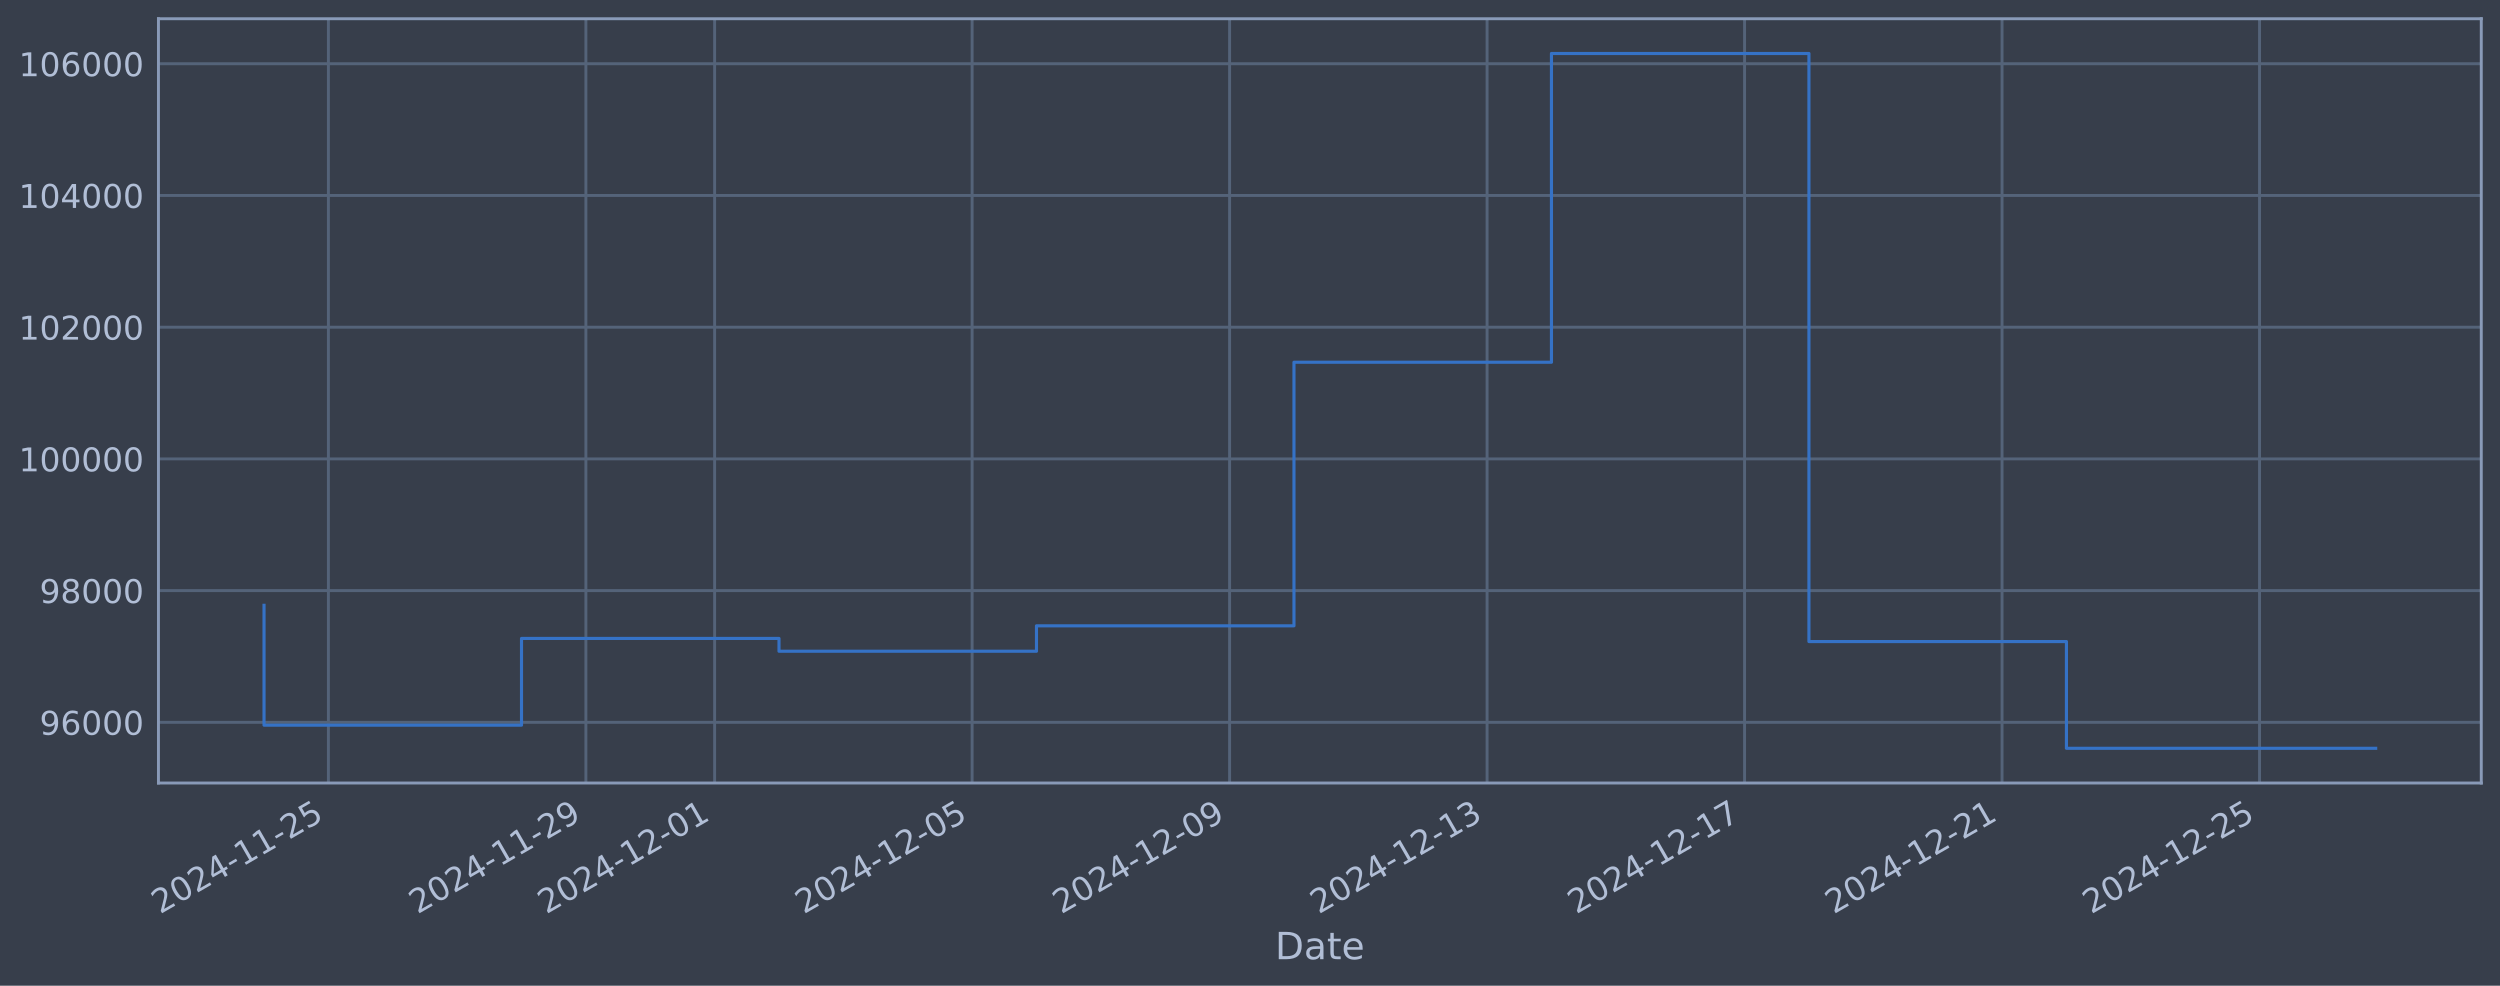
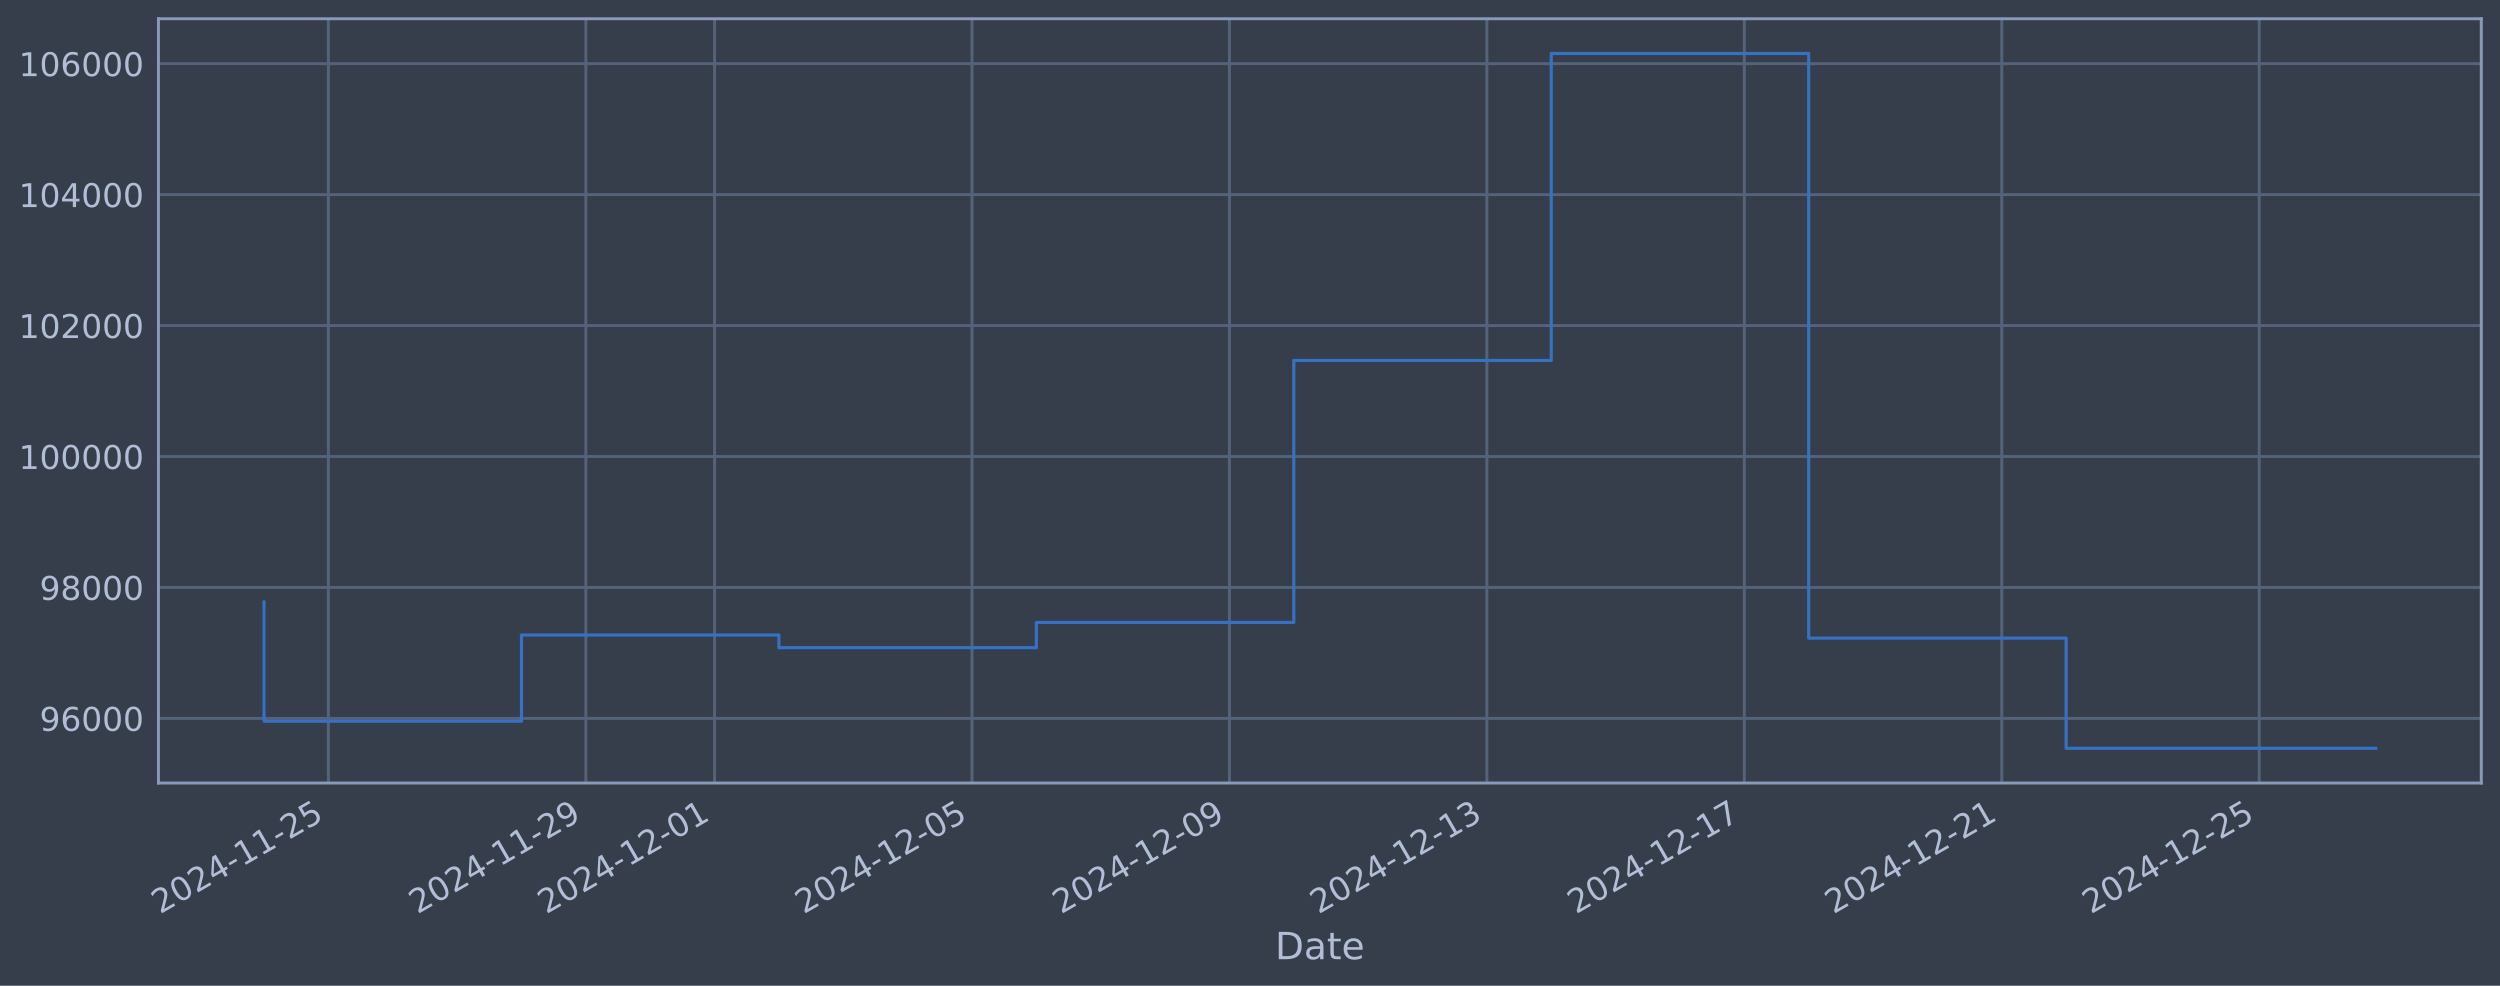
<svg xmlns="http://www.w3.org/2000/svg" xmlns:xlink="http://www.w3.org/1999/xlink" width="960.9pt" height="378.87pt" viewBox="0 0 960.9 378.87" version="1.1">
  <defs>
    <style type="text/css">*{stroke-linejoin: round; stroke-linecap: butt}</style>
  </defs>
  <g id="figure_1">
    <g id="patch_1">
      <path d="M 0 378.87  L 960.9 378.87  L 960.9 0  L 0 0  z " style="fill: #373e4b" />
    </g>
    <g id="axes_1">
      <g id="patch_2">
        <path d="M 60.901 300.96  L 953.701 300.96  L 953.701 7.2  L 60.901 7.2  z " style="fill: #373e4b" />
      </g>
      <g id="matplotlib.axis_1">
        <g id="xtick_1">
          <g id="line2d_1">
-             <path d="M 126.224 300.96  L 126.224 7.2  " clip-path="url(#pb1d2a8826b)" style="fill: none; stroke: #546379; stroke-width: 1.12; stroke-linecap: square" />
+             <path d="M 126.22 300.96  L 126.22 7.2  " clip-path="url(#p2aa045e43a)" style="fill: none; stroke: #546379; stroke-width: 1.12; stroke-linecap: square" />
          </g>
          <g id="line2d_2" />
          <g id="text_1">
-             <g style="fill: #b1bed6" transform="translate(61.49854 351.4642) rotate(-30) scale(0.126 -0.126)">
+             <g style="fill: #b1bed6" transform="translate(61.49451 351.4642) rotate(-30) scale(0.126 -0.126)">
              <defs>
                <path id="DejaVuSans-32" d="M 1228 531  L 3431 531  L 3431 0  L 469 0  L 469 531  Q 828 903 1448 1529  Q 2069 2156 2228 2338  Q 2531 2678 2651 2914  Q 2772 3150 2772 3378  Q 2772 3750 2511 3984  Q 2250 4219 1831 4219  Q 1534 4219 1204 4116  Q 875 4013 500 3803  L 500 4441  Q 881 4594 1212 4672  Q 1544 4750 1819 4750  Q 2544 4750 2975 4387  Q 3406 4025 3406 3419  Q 3406 3131 3298 2873  Q 3191 2616 2906 2266  Q 2828 2175 2409 1742  Q 1991 1309 1228 531  z " transform="scale(0.015625)" />
                <path id="DejaVuSans-30" d="M 2034 4250  Q 1547 4250 1301 3770  Q 1056 3291 1056 2328  Q 1056 1369 1301 889  Q 1547 409 2034 409  Q 2525 409 2770 889  Q 3016 1369 3016 2328  Q 3016 3291 2770 3770  Q 2525 4250 2034 4250  z M 2034 4750  Q 2819 4750 3233 4129  Q 3647 3509 3647 2328  Q 3647 1150 3233 529  Q 2819 -91 2034 -91  Q 1250 -91 836 529  Q 422 1150 422 2328  Q 422 3509 836 4129  Q 1250 4750 2034 4750  z " transform="scale(0.015625)" />
                <path id="DejaVuSans-34" d="M 2419 4116  L 825 1625  L 2419 1625  L 2419 4116  z M 2253 4666  L 3047 4666  L 3047 1625  L 3713 1625  L 3713 1100  L 3047 1100  L 3047 0  L 2419 0  L 2419 1100  L 313 1100  L 313 1709  L 2253 4666  z " transform="scale(0.015625)" />
                <path id="DejaVuSans-2d" d="M 313 2009  L 1997 2009  L 1997 1497  L 313 1497  L 313 2009  z " transform="scale(0.015625)" />
                <path id="DejaVuSans-31" d="M 794 531  L 1825 531  L 1825 4091  L 703 3866  L 703 4441  L 1819 4666  L 2450 4666  L 2450 531  L 3481 531  L 3481 0  L 794 0  L 794 531  z " transform="scale(0.015625)" />
                <path id="DejaVuSans-35" d="M 691 4666  L 3169 4666  L 3169 4134  L 1269 4134  L 1269 2991  Q 1406 3038 1543 3061  Q 1681 3084 1819 3084  Q 2600 3084 3056 2656  Q 3513 2228 3513 1497  Q 3513 744 3044 326  Q 2575 -91 1722 -91  Q 1428 -91 1123 -41  Q 819 9 494 109  L 494 744  Q 775 591 1075 516  Q 1375 441 1709 441  Q 2250 441 2565 725  Q 2881 1009 2881 1497  Q 2881 1984 2565 2268  Q 2250 2553 1709 2553  Q 1456 2553 1204 2497  Q 953 2441 691 2322  L 691 4666  z " transform="scale(0.015625)" />
              </defs>
              <use xlink:href="#DejaVuSans-32" />
              <use xlink:href="#DejaVuSans-30" transform="translate(63.62305 0)" />
              <use xlink:href="#DejaVuSans-32" transform="translate(127.2461 0)" />
              <use xlink:href="#DejaVuSans-34" transform="translate(190.8691 0)" />
              <use xlink:href="#DejaVuSans-2d" transform="translate(254.4922 0)" />
              <use xlink:href="#DejaVuSans-31" transform="translate(290.5762 0)" />
              <use xlink:href="#DejaVuSans-31" transform="translate(354.1992 0)" />
              <use xlink:href="#DejaVuSans-2d" transform="translate(417.8223 0)" />
              <use xlink:href="#DejaVuSans-32" transform="translate(453.9062 0)" />
              <use xlink:href="#DejaVuSans-35" transform="translate(517.5293 0)" />
            </g>
          </g>
        </g>
        <g id="xtick_2">
          <g id="line2d_3">
-             <path d="M 225.191 300.96  L 225.191 7.2  " clip-path="url(#pb1d2a8826b)" style="fill: none; stroke: #546379; stroke-width: 1.12; stroke-linecap: square" />
+             <path d="M 225.171 300.96  L 225.171 7.2  " clip-path="url(#p2aa045e43a)" style="fill: none; stroke: #546379; stroke-width: 1.12; stroke-linecap: square" />
          </g>
          <g id="line2d_4" />
          <g id="text_2">
-             <g style="fill: #b1bed6" transform="translate(160.4655 351.4642) rotate(-30) scale(0.126 -0.126)">
+             <g style="fill: #b1bed6" transform="translate(160.4453 351.4642) rotate(-30) scale(0.126 -0.126)">
              <defs>
                <path id="DejaVuSans-39" d="M 703 97  L 703 672  Q 941 559 1184 500  Q 1428 441 1663 441  Q 2288 441 2617 861  Q 2947 1281 2994 2138  Q 2813 1869 2534 1725  Q 2256 1581 1919 1581  Q 1219 1581 811 2004  Q 403 2428 403 3163  Q 403 3881 828 4315  Q 1253 4750 1959 4750  Q 2769 4750 3195 4129  Q 3622 3509 3622 2328  Q 3622 1225 3098 567  Q 2575 -91 1691 -91  Q 1453 -91 1209 -44  Q 966 3 703 97  z M 1959 2075  Q 2384 2075 2632 2365  Q 2881 2656 2881 3163  Q 2881 3666 2632 3958  Q 2384 4250 1959 4250  Q 1534 4250 1286 3958  Q 1038 3666 1038 3163  Q 1038 2656 1286 2365  Q 1534 2075 1959 2075  z " transform="scale(0.015625)" />
              </defs>
              <use xlink:href="#DejaVuSans-32" />
              <use xlink:href="#DejaVuSans-30" transform="translate(63.62305 0)" />
              <use xlink:href="#DejaVuSans-32" transform="translate(127.2461 0)" />
              <use xlink:href="#DejaVuSans-34" transform="translate(190.8691 0)" />
              <use xlink:href="#DejaVuSans-2d" transform="translate(254.4922 0)" />
              <use xlink:href="#DejaVuSans-31" transform="translate(290.5762 0)" />
              <use xlink:href="#DejaVuSans-31" transform="translate(354.1992 0)" />
              <use xlink:href="#DejaVuSans-2d" transform="translate(417.8223 0)" />
              <use xlink:href="#DejaVuSans-32" transform="translate(453.9062 0)" />
              <use xlink:href="#DejaVuSans-39" transform="translate(517.5293 0)" />
            </g>
          </g>
        </g>
        <g id="xtick_3">
          <g id="line2d_5">
-             <path d="M 274.674 300.96  L 274.674 7.2  " clip-path="url(#pb1d2a8826b)" style="fill: none; stroke: #546379; stroke-width: 1.12; stroke-linecap: square" />
+             <path d="M 274.646 300.96  L 274.646 7.2  " clip-path="url(#p2aa045e43a)" style="fill: none; stroke: #546379; stroke-width: 1.12; stroke-linecap: square" />
          </g>
          <g id="line2d_6" />
          <g id="text_3">
-             <g style="fill: #b1bed6" transform="translate(209.9489 351.4642) rotate(-30) scale(0.126 -0.126)">
+             <g style="fill: #b1bed6" transform="translate(209.9207 351.4642) rotate(-30) scale(0.126 -0.126)">
              <use xlink:href="#DejaVuSans-32" />
              <use xlink:href="#DejaVuSans-30" transform="translate(63.62305 0)" />
              <use xlink:href="#DejaVuSans-32" transform="translate(127.2461 0)" />
              <use xlink:href="#DejaVuSans-34" transform="translate(190.8691 0)" />
              <use xlink:href="#DejaVuSans-2d" transform="translate(254.4922 0)" />
              <use xlink:href="#DejaVuSans-31" transform="translate(290.5762 0)" />
              <use xlink:href="#DejaVuSans-32" transform="translate(354.1992 0)" />
              <use xlink:href="#DejaVuSans-2d" transform="translate(417.8223 0)" />
              <use xlink:href="#DejaVuSans-30" transform="translate(453.9062 0)" />
              <use xlink:href="#DejaVuSans-31" transform="translate(517.5293 0)" />
            </g>
          </g>
        </g>
        <g id="xtick_4">
          <g id="line2d_7">
-             <path d="M 373.641 300.96  L 373.641 7.2  " clip-path="url(#pb1d2a8826b)" style="fill: none; stroke: #546379; stroke-width: 1.12; stroke-linecap: square" />
+             <path d="M 373.597 300.96  L 373.597 7.2  " clip-path="url(#p2aa045e43a)" style="fill: none; stroke: #546379; stroke-width: 1.12; stroke-linecap: square" />
          </g>
          <g id="line2d_8" />
          <g id="text_4">
-             <g style="fill: #b1bed6" transform="translate(308.9158 351.4642) rotate(-30) scale(0.126 -0.126)">
+             <g style="fill: #b1bed6" transform="translate(308.8715 351.4642) rotate(-30) scale(0.126 -0.126)">
              <use xlink:href="#DejaVuSans-32" />
              <use xlink:href="#DejaVuSans-30" transform="translate(63.62305 0)" />
              <use xlink:href="#DejaVuSans-32" transform="translate(127.2461 0)" />
              <use xlink:href="#DejaVuSans-34" transform="translate(190.8691 0)" />
              <use xlink:href="#DejaVuSans-2d" transform="translate(254.4922 0)" />
              <use xlink:href="#DejaVuSans-31" transform="translate(290.5762 0)" />
              <use xlink:href="#DejaVuSans-32" transform="translate(354.1992 0)" />
              <use xlink:href="#DejaVuSans-2d" transform="translate(417.8223 0)" />
              <use xlink:href="#DejaVuSans-30" transform="translate(453.9062 0)" />
              <use xlink:href="#DejaVuSans-35" transform="translate(517.5293 0)" />
            </g>
          </g>
        </g>
        <g id="xtick_5">
          <g id="line2d_9">
-             <path d="M 472.608 300.96  L 472.608 7.2  " clip-path="url(#pb1d2a8826b)" style="fill: none; stroke: #546379; stroke-width: 1.12; stroke-linecap: square" />
+             <path d="M 472.548 300.96  L 472.548 7.2  " clip-path="url(#p2aa045e43a)" style="fill: none; stroke: #546379; stroke-width: 1.12; stroke-linecap: square" />
          </g>
          <g id="line2d_10" />
          <g id="text_5">
-             <g style="fill: #b1bed6" transform="translate(407.8827 351.4642) rotate(-30) scale(0.126 -0.126)">
+             <g style="fill: #b1bed6" transform="translate(407.8222 351.4642) rotate(-30) scale(0.126 -0.126)">
              <use xlink:href="#DejaVuSans-32" />
              <use xlink:href="#DejaVuSans-30" transform="translate(63.62305 0)" />
              <use xlink:href="#DejaVuSans-32" transform="translate(127.2461 0)" />
              <use xlink:href="#DejaVuSans-34" transform="translate(190.8691 0)" />
              <use xlink:href="#DejaVuSans-2d" transform="translate(254.4922 0)" />
              <use xlink:href="#DejaVuSans-31" transform="translate(290.5762 0)" />
              <use xlink:href="#DejaVuSans-32" transform="translate(354.1992 0)" />
              <use xlink:href="#DejaVuSans-2d" transform="translate(417.8223 0)" />
              <use xlink:href="#DejaVuSans-30" transform="translate(453.9062 0)" />
              <use xlink:href="#DejaVuSans-39" transform="translate(517.5293 0)" />
            </g>
          </g>
        </g>
        <g id="xtick_6">
          <g id="line2d_11">
-             <path d="M 571.575 300.96  L 571.575 7.2  " clip-path="url(#pb1d2a8826b)" style="fill: none; stroke: #546379; stroke-width: 1.12; stroke-linecap: square" />
+             <path d="M 571.499 300.96  L 571.499 7.2  " clip-path="url(#p2aa045e43a)" style="fill: none; stroke: #546379; stroke-width: 1.12; stroke-linecap: square" />
          </g>
          <g id="line2d_12" />
          <g id="text_6">
-             <g style="fill: #b1bed6" transform="translate(506.8496 351.4642) rotate(-30) scale(0.126 -0.126)">
+             <g style="fill: #b1bed6" transform="translate(506.773 351.4642) rotate(-30) scale(0.126 -0.126)">
              <defs>
                <path id="DejaVuSans-33" d="M 2597 2516  Q 3050 2419 3304 2112  Q 3559 1806 3559 1356  Q 3559 666 3084 287  Q 2609 -91 1734 -91  Q 1441 -91 1130 -33  Q 819 25 488 141  L 488 750  Q 750 597 1062 519  Q 1375 441 1716 441  Q 2309 441 2620 675  Q 2931 909 2931 1356  Q 2931 1769 2642 2001  Q 2353 2234 1838 2234  L 1294 2234  L 1294 2753  L 1863 2753  Q 2328 2753 2575 2939  Q 2822 3125 2822 3475  Q 2822 3834 2567 4026  Q 2313 4219 1838 4219  Q 1578 4219 1281 4162  Q 984 4106 628 3988  L 628 4550  Q 988 4650 1302 4700  Q 1616 4750 1894 4750  Q 2613 4750 3031 4423  Q 3450 4097 3450 3541  Q 3450 3153 3228 2886  Q 3006 2619 2597 2516  z " transform="scale(0.015625)" />
              </defs>
              <use xlink:href="#DejaVuSans-32" />
              <use xlink:href="#DejaVuSans-30" transform="translate(63.62305 0)" />
              <use xlink:href="#DejaVuSans-32" transform="translate(127.2461 0)" />
              <use xlink:href="#DejaVuSans-34" transform="translate(190.8691 0)" />
              <use xlink:href="#DejaVuSans-2d" transform="translate(254.4922 0)" />
              <use xlink:href="#DejaVuSans-31" transform="translate(290.5762 0)" />
              <use xlink:href="#DejaVuSans-32" transform="translate(354.1992 0)" />
              <use xlink:href="#DejaVuSans-2d" transform="translate(417.8223 0)" />
              <use xlink:href="#DejaVuSans-31" transform="translate(453.9062 0)" />
              <use xlink:href="#DejaVuSans-33" transform="translate(517.5293 0)" />
            </g>
          </g>
        </g>
        <g id="xtick_7">
          <g id="line2d_13">
-             <path d="M 670.542 300.96  L 670.542 7.2  " clip-path="url(#pb1d2a8826b)" style="fill: none; stroke: #546379; stroke-width: 1.12; stroke-linecap: square" />
+             <path d="M 670.449 300.96  L 670.449 7.2  " clip-path="url(#p2aa045e43a)" style="fill: none; stroke: #546379; stroke-width: 1.12; stroke-linecap: square" />
          </g>
          <g id="line2d_14" />
          <g id="text_7">
-             <g style="fill: #b1bed6" transform="translate(605.8166 351.4642) rotate(-30) scale(0.126 -0.126)">
+             <g style="fill: #b1bed6" transform="translate(605.7238 351.4642) rotate(-30) scale(0.126 -0.126)">
              <defs>
                <path id="DejaVuSans-37" d="M 525 4666  L 3525 4666  L 3525 4397  L 1831 0  L 1172 0  L 2766 4134  L 525 4134  L 525 4666  z " transform="scale(0.015625)" />
              </defs>
              <use xlink:href="#DejaVuSans-32" />
              <use xlink:href="#DejaVuSans-30" transform="translate(63.62305 0)" />
              <use xlink:href="#DejaVuSans-32" transform="translate(127.2461 0)" />
              <use xlink:href="#DejaVuSans-34" transform="translate(190.8691 0)" />
              <use xlink:href="#DejaVuSans-2d" transform="translate(254.4922 0)" />
              <use xlink:href="#DejaVuSans-31" transform="translate(290.5762 0)" />
              <use xlink:href="#DejaVuSans-32" transform="translate(354.1992 0)" />
              <use xlink:href="#DejaVuSans-2d" transform="translate(417.8223 0)" />
              <use xlink:href="#DejaVuSans-31" transform="translate(453.9062 0)" />
              <use xlink:href="#DejaVuSans-37" transform="translate(517.5293 0)" />
            </g>
          </g>
        </g>
        <g id="xtick_8">
          <g id="line2d_15">
-             <path d="M 769.509 300.96  L 769.509 7.2  " clip-path="url(#pb1d2a8826b)" style="fill: none; stroke: #546379; stroke-width: 1.12; stroke-linecap: square" />
+             <path d="M 769.4 300.96  L 769.4 7.2  " clip-path="url(#p2aa045e43a)" style="fill: none; stroke: #546379; stroke-width: 1.12; stroke-linecap: square" />
          </g>
          <g id="line2d_16" />
          <g id="text_8">
-             <g style="fill: #b1bed6" transform="translate(704.7835 351.4642) rotate(-30) scale(0.126 -0.126)">
+             <g style="fill: #b1bed6" transform="translate(704.6746 351.4642) rotate(-30) scale(0.126 -0.126)">
              <use xlink:href="#DejaVuSans-32" />
              <use xlink:href="#DejaVuSans-30" transform="translate(63.62305 0)" />
              <use xlink:href="#DejaVuSans-32" transform="translate(127.2461 0)" />
              <use xlink:href="#DejaVuSans-34" transform="translate(190.8691 0)" />
              <use xlink:href="#DejaVuSans-2d" transform="translate(254.4922 0)" />
              <use xlink:href="#DejaVuSans-31" transform="translate(290.5762 0)" />
              <use xlink:href="#DejaVuSans-32" transform="translate(354.1992 0)" />
              <use xlink:href="#DejaVuSans-2d" transform="translate(417.8223 0)" />
              <use xlink:href="#DejaVuSans-32" transform="translate(453.9062 0)" />
              <use xlink:href="#DejaVuSans-31" transform="translate(517.5293 0)" />
            </g>
          </g>
        </g>
        <g id="xtick_9">
          <g id="line2d_17">
-             <path d="M 868.476 300.96  L 868.476 7.2  " clip-path="url(#pb1d2a8826b)" style="fill: none; stroke: #546379; stroke-width: 1.12; stroke-linecap: square" />
+             <path d="M 868.351 300.96  L 868.351 7.2  " clip-path="url(#p2aa045e43a)" style="fill: none; stroke: #546379; stroke-width: 1.12; stroke-linecap: square" />
          </g>
          <g id="line2d_18" />
          <g id="text_9">
-             <g style="fill: #b1bed6" transform="translate(803.7504 351.4642) rotate(-30) scale(0.126 -0.126)">
+             <g style="fill: #b1bed6" transform="translate(803.6254 351.4642) rotate(-30) scale(0.126 -0.126)">
              <use xlink:href="#DejaVuSans-32" />
              <use xlink:href="#DejaVuSans-30" transform="translate(63.62305 0)" />
              <use xlink:href="#DejaVuSans-32" transform="translate(127.2461 0)" />
              <use xlink:href="#DejaVuSans-34" transform="translate(190.8691 0)" />
              <use xlink:href="#DejaVuSans-2d" transform="translate(254.4922 0)" />
              <use xlink:href="#DejaVuSans-31" transform="translate(290.5762 0)" />
              <use xlink:href="#DejaVuSans-32" transform="translate(354.1992 0)" />
              <use xlink:href="#DejaVuSans-2d" transform="translate(417.8223 0)" />
              <use xlink:href="#DejaVuSans-32" transform="translate(453.9062 0)" />
              <use xlink:href="#DejaVuSans-35" transform="translate(517.5293 0)" />
            </g>
          </g>
        </g>
        <g id="text_10">
          <g style="fill: #b1bed6" transform="translate(490.0914 368.6753) scale(0.144 -0.144)">
            <defs>
              <path id="DejaVuSans-44" d="M 1259 4147  L 1259 519  L 2022 519  Q 2988 519 3436 956  Q 3884 1394 3884 2338  Q 3884 3275 3436 3711  Q 2988 4147 2022 4147  L 1259 4147  z M 628 4666  L 1925 4666  Q 3281 4666 3915 4102  Q 4550 3538 4550 2338  Q 4550 1131 3912 565  Q 3275 0 1925 0  L 628 0  L 628 4666  z " transform="scale(0.015625)" />
              <path id="DejaVuSans-61" d="M 2194 1759  Q 1497 1759 1228 1600  Q 959 1441 959 1056  Q 959 750 1161 570  Q 1363 391 1709 391  Q 2188 391 2477 730  Q 2766 1069 2766 1631  L 2766 1759  L 2194 1759  z M 3341 1997  L 3341 0  L 2766 0  L 2766 531  Q 2569 213 2275 61  Q 1981 -91 1556 -91  Q 1019 -91 701 211  Q 384 513 384 1019  Q 384 1609 779 1909  Q 1175 2209 1959 2209  L 2766 2209  L 2766 2266  Q 2766 2663 2505 2880  Q 2244 3097 1772 3097  Q 1472 3097 1187 3025  Q 903 2953 641 2809  L 641 3341  Q 956 3463 1253 3523  Q 1550 3584 1831 3584  Q 2591 3584 2966 3190  Q 3341 2797 3341 1997  z " transform="scale(0.015625)" />
              <path id="DejaVuSans-74" d="M 1172 4494  L 1172 3500  L 2356 3500  L 2356 3053  L 1172 3053  L 1172 1153  Q 1172 725 1289 603  Q 1406 481 1766 481  L 2356 481  L 2356 0  L 1766 0  Q 1100 0 847 248  Q 594 497 594 1153  L 594 3053  L 172 3053  L 172 3500  L 594 3500  L 594 4494  L 1172 4494  z " transform="scale(0.015625)" />
              <path id="DejaVuSans-65" d="M 3597 1894  L 3597 1613  L 953 1613  Q 991 1019 1311 708  Q 1631 397 2203 397  Q 2534 397 2845 478  Q 3156 559 3463 722  L 3463 178  Q 3153 47 2828 -22  Q 2503 -91 2169 -91  Q 1331 -91 842 396  Q 353 884 353 1716  Q 353 2575 817 3079  Q 1281 3584 2069 3584  Q 2775 3584 3186 3129  Q 3597 2675 3597 1894  z M 3022 2063  Q 3016 2534 2758 2815  Q 2500 3097 2075 3097  Q 1594 3097 1305 2825  Q 1016 2553 972 2059  L 3022 2063  z " transform="scale(0.015625)" />
            </defs>
            <use xlink:href="#DejaVuSans-44" />
            <use xlink:href="#DejaVuSans-61" transform="translate(77.00195 0)" />
            <use xlink:href="#DejaVuSans-74" transform="translate(138.2812 0)" />
            <use xlink:href="#DejaVuSans-65" transform="translate(177.4902 0)" />
          </g>
        </g>
      </g>
      <g id="matplotlib.axis_2">
        <g id="ytick_1">
          <g id="line2d_19">
-             <path d="M 60.901 277.634  L 953.701 277.634  " clip-path="url(#pb1d2a8826b)" style="fill: none; stroke: #546379; stroke-width: 1.12; stroke-linecap: square" />
+             <path d="M 60.901 276.121  L 953.701 276.121  " clip-path="url(#p2aa045e43a)" style="fill: none; stroke: #546379; stroke-width: 1.12; stroke-linecap: square" />
          </g>
          <g id="line2d_20" />
          <g id="text_11">
-             <g style="fill: #b1bed6" transform="translate(15.21675 282.4212) scale(0.126 -0.126)">
+             <g style="fill: #b1bed6" transform="translate(15.21675 280.908) scale(0.126 -0.126)">
              <defs>
                <path id="DejaVuSans-36" d="M 2113 2584  Q 1688 2584 1439 2293  Q 1191 2003 1191 1497  Q 1191 994 1439 701  Q 1688 409 2113 409  Q 2538 409 2786 701  Q 3034 994 3034 1497  Q 3034 2003 2786 2293  Q 2538 2584 2113 2584  z M 3366 4563  L 3366 3988  Q 3128 4100 2886 4159  Q 2644 4219 2406 4219  Q 1781 4219 1451 3797  Q 1122 3375 1075 2522  Q 1259 2794 1537 2939  Q 1816 3084 2150 3084  Q 2853 3084 3261 2657  Q 3669 2231 3669 1497  Q 3669 778 3244 343  Q 2819 -91 2113 -91  Q 1303 -91 875 529  Q 447 1150 447 2328  Q 447 3434 972 4092  Q 1497 4750 2381 4750  Q 2619 4750 2861 4703  Q 3103 4656 3366 4563  z " transform="scale(0.015625)" />
              </defs>
              <use xlink:href="#DejaVuSans-39" />
              <use xlink:href="#DejaVuSans-36" transform="translate(63.62305 0)" />
              <use xlink:href="#DejaVuSans-30" transform="translate(127.2461 0)" />
              <use xlink:href="#DejaVuSans-30" transform="translate(190.8691 0)" />
              <use xlink:href="#DejaVuSans-30" transform="translate(254.4922 0)" />
            </g>
          </g>
        </g>
        <g id="ytick_2">
          <g id="line2d_21">
-             <path d="M 60.901 227.008  L 953.701 227.008  " clip-path="url(#pb1d2a8826b)" style="fill: none; stroke: #546379; stroke-width: 1.12; stroke-linecap: square" />
+             <path d="M 60.901 225.792  L 953.701 225.792  " clip-path="url(#p2aa045e43a)" style="fill: none; stroke: #546379; stroke-width: 1.12; stroke-linecap: square" />
          </g>
          <g id="line2d_22" />
          <g id="text_12">
-             <g style="fill: #b1bed6" transform="translate(15.21675 231.7947) scale(0.126 -0.126)">
+             <g style="fill: #b1bed6" transform="translate(15.21675 230.5795) scale(0.126 -0.126)">
              <defs>
                <path id="DejaVuSans-38" d="M 2034 2216  Q 1584 2216 1326 1975  Q 1069 1734 1069 1313  Q 1069 891 1326 650  Q 1584 409 2034 409  Q 2484 409 2743 651  Q 3003 894 3003 1313  Q 3003 1734 2745 1975  Q 2488 2216 2034 2216  z M 1403 2484  Q 997 2584 770 2862  Q 544 3141 544 3541  Q 544 4100 942 4425  Q 1341 4750 2034 4750  Q 2731 4750 3128 4425  Q 3525 4100 3525 3541  Q 3525 3141 3298 2862  Q 3072 2584 2669 2484  Q 3125 2378 3379 2068  Q 3634 1759 3634 1313  Q 3634 634 3220 271  Q 2806 -91 2034 -91  Q 1263 -91 848 271  Q 434 634 434 1313  Q 434 1759 690 2068  Q 947 2378 1403 2484  z M 1172 3481  Q 1172 3119 1398 2916  Q 1625 2713 2034 2713  Q 2441 2713 2670 2916  Q 2900 3119 2900 3481  Q 2900 3844 2670 4047  Q 2441 4250 2034 4250  Q 1625 4250 1398 4047  Q 1172 3844 1172 3481  z " transform="scale(0.015625)" />
              </defs>
              <use xlink:href="#DejaVuSans-39" />
              <use xlink:href="#DejaVuSans-38" transform="translate(63.62305 0)" />
              <use xlink:href="#DejaVuSans-30" transform="translate(127.2461 0)" />
              <use xlink:href="#DejaVuSans-30" transform="translate(190.8691 0)" />
              <use xlink:href="#DejaVuSans-30" transform="translate(254.4922 0)" />
            </g>
          </g>
        </g>
        <g id="ytick_3">
          <g id="line2d_23">
-             <path d="M 60.901 176.381  L 953.701 176.381  " clip-path="url(#pb1d2a8826b)" style="fill: none; stroke: #546379; stroke-width: 1.12; stroke-linecap: square" />
+             <path d="M 60.901 175.464  L 953.701 175.464  " clip-path="url(#p2aa045e43a)" style="fill: none; stroke: #546379; stroke-width: 1.12; stroke-linecap: square" />
          </g>
          <g id="line2d_24" />
          <g id="text_13">
-             <g style="fill: #b1bed6" transform="translate(7.2 181.1682) scale(0.126 -0.126)">
+             <g style="fill: #b1bed6" transform="translate(7.2 180.251) scale(0.126 -0.126)">
              <use xlink:href="#DejaVuSans-31" />
              <use xlink:href="#DejaVuSans-30" transform="translate(63.62305 0)" />
              <use xlink:href="#DejaVuSans-30" transform="translate(127.2461 0)" />
              <use xlink:href="#DejaVuSans-30" transform="translate(190.8691 0)" />
              <use xlink:href="#DejaVuSans-30" transform="translate(254.4922 0)" />
              <use xlink:href="#DejaVuSans-30" transform="translate(318.1152 0)" />
            </g>
          </g>
        </g>
        <g id="ytick_4">
          <g id="line2d_25">
-             <path d="M 60.901 125.755  L 953.701 125.755  " clip-path="url(#pb1d2a8826b)" style="fill: none; stroke: #546379; stroke-width: 1.12; stroke-linecap: square" />
+             <path d="M 60.901 125.136  L 953.701 125.136  " clip-path="url(#p2aa045e43a)" style="fill: none; stroke: #546379; stroke-width: 1.12; stroke-linecap: square" />
          </g>
          <g id="line2d_26" />
          <g id="text_14">
-             <g style="fill: #b1bed6" transform="translate(7.2 130.5418) scale(0.126 -0.126)">
+             <g style="fill: #b1bed6" transform="translate(7.2 129.9226) scale(0.126 -0.126)">
              <use xlink:href="#DejaVuSans-31" />
              <use xlink:href="#DejaVuSans-30" transform="translate(63.62305 0)" />
              <use xlink:href="#DejaVuSans-32" transform="translate(127.2461 0)" />
              <use xlink:href="#DejaVuSans-30" transform="translate(190.8691 0)" />
              <use xlink:href="#DejaVuSans-30" transform="translate(254.4922 0)" />
              <use xlink:href="#DejaVuSans-30" transform="translate(318.1152 0)" />
            </g>
          </g>
        </g>
        <g id="ytick_5">
          <g id="line2d_27">
-             <path d="M 60.901 75.128  L 953.701 75.128  " clip-path="url(#pb1d2a8826b)" style="fill: none; stroke: #546379; stroke-width: 1.12; stroke-linecap: square" />
+             <path d="M 60.901 74.807  L 953.701 74.807  " clip-path="url(#p2aa045e43a)" style="fill: none; stroke: #546379; stroke-width: 1.12; stroke-linecap: square" />
          </g>
          <g id="line2d_28" />
          <g id="text_15">
-             <g style="fill: #b1bed6" transform="translate(7.2 79.91532) scale(0.126 -0.126)">
+             <g style="fill: #b1bed6" transform="translate(7.2 79.59409) scale(0.126 -0.126)">
              <use xlink:href="#DejaVuSans-31" />
              <use xlink:href="#DejaVuSans-30" transform="translate(63.62305 0)" />
              <use xlink:href="#DejaVuSans-34" transform="translate(127.2461 0)" />
              <use xlink:href="#DejaVuSans-30" transform="translate(190.8691 0)" />
              <use xlink:href="#DejaVuSans-30" transform="translate(254.4922 0)" />
              <use xlink:href="#DejaVuSans-30" transform="translate(318.1152 0)" />
            </g>
          </g>
        </g>
        <g id="ytick_6">
          <g id="line2d_29">
-             <path d="M 60.901 24.502  L 953.701 24.502  " clip-path="url(#pb1d2a8826b)" style="fill: none; stroke: #546379; stroke-width: 1.12; stroke-linecap: square" />
+             <path d="M 60.901 24.479  L 953.701 24.479  " clip-path="url(#p2aa045e43a)" style="fill: none; stroke: #546379; stroke-width: 1.12; stroke-linecap: square" />
          </g>
          <g id="line2d_30" />
          <g id="text_16">
-             <g style="fill: #b1bed6" transform="translate(7.2 29.28886) scale(0.126 -0.126)">
+             <g style="fill: #b1bed6" transform="translate(7.2 29.26562) scale(0.126 -0.126)">
              <use xlink:href="#DejaVuSans-31" />
              <use xlink:href="#DejaVuSans-30" transform="translate(63.62305 0)" />
              <use xlink:href="#DejaVuSans-36" transform="translate(127.2461 0)" />
              <use xlink:href="#DejaVuSans-30" transform="translate(190.8691 0)" />
              <use xlink:href="#DejaVuSans-30" transform="translate(254.4922 0)" />
              <use xlink:href="#DejaVuSans-30" transform="translate(318.1152 0)" />
            </g>
          </g>
        </g>
      </g>
      <g id="line2d_31">
-         <path d="M 101.482 232.654  L 101.482 278.723  L 200.449 278.723  L 200.449 245.395  L 299.416 245.395  L 299.416 250.307  L 398.383 250.307  L 398.383 240.536  L 497.35 240.536  L 497.35 139.233  L 596.317 139.233  L 596.317 20.553  L 695.284 20.553  L 695.284 246.586  L 794.251 246.586  L 794.251 287.607  L 913.119 287.607  " clip-path="url(#pb1d2a8826b)" style="fill: none; stroke: #3572c6; stroke-width: 1.2; stroke-linecap: square" />
+         <path d="M 101.482 231.406  L 101.482 277.203  L 200.433 277.203  L 200.433 244.071  L 299.384 244.071  L 299.384 248.955  L 398.335 248.955  L 398.335 239.242  L 497.285 239.242  L 497.285 138.535  L 596.236 138.535  L 596.236 20.553  L 695.187 20.553  L 695.187 245.256  L 794.138 245.256  L 794.138 287.607  L 913.119 287.607  " clip-path="url(#p2aa045e43a)" style="fill: none; stroke: #3572c6; stroke-width: 1.2; stroke-linecap: square" />
      </g>
      <g id="patch_3">
        <path d="M 60.901 300.96  L 60.901 7.2  " style="fill: none; stroke: #899ab8; stroke-width: 1.12; stroke-linejoin: miter; stroke-linecap: square" />
      </g>
      <g id="patch_4">
        <path d="M 953.701 300.96  L 953.701 7.2  " style="fill: none; stroke: #899ab8; stroke-width: 1.12; stroke-linejoin: miter; stroke-linecap: square" />
      </g>
      <g id="patch_5">
        <path d="M 60.901 300.96  L 953.701 300.96  " style="fill: none; stroke: #899ab8; stroke-width: 1.12; stroke-linejoin: miter; stroke-linecap: square" />
      </g>
      <g id="patch_6">
        <path d="M 60.901 7.2  L 953.701 7.2  " style="fill: none; stroke: #899ab8; stroke-width: 1.12; stroke-linejoin: miter; stroke-linecap: square" />
      </g>
    </g>
  </g>
  <defs>
-     <clipPath id="pb1d2a8826b">
+     <clipPath id="p2aa045e43a">
      <rect x="60.901" y="7.2" width="892.8" height="293.76" />
    </clipPath>
  </defs>
</svg>
